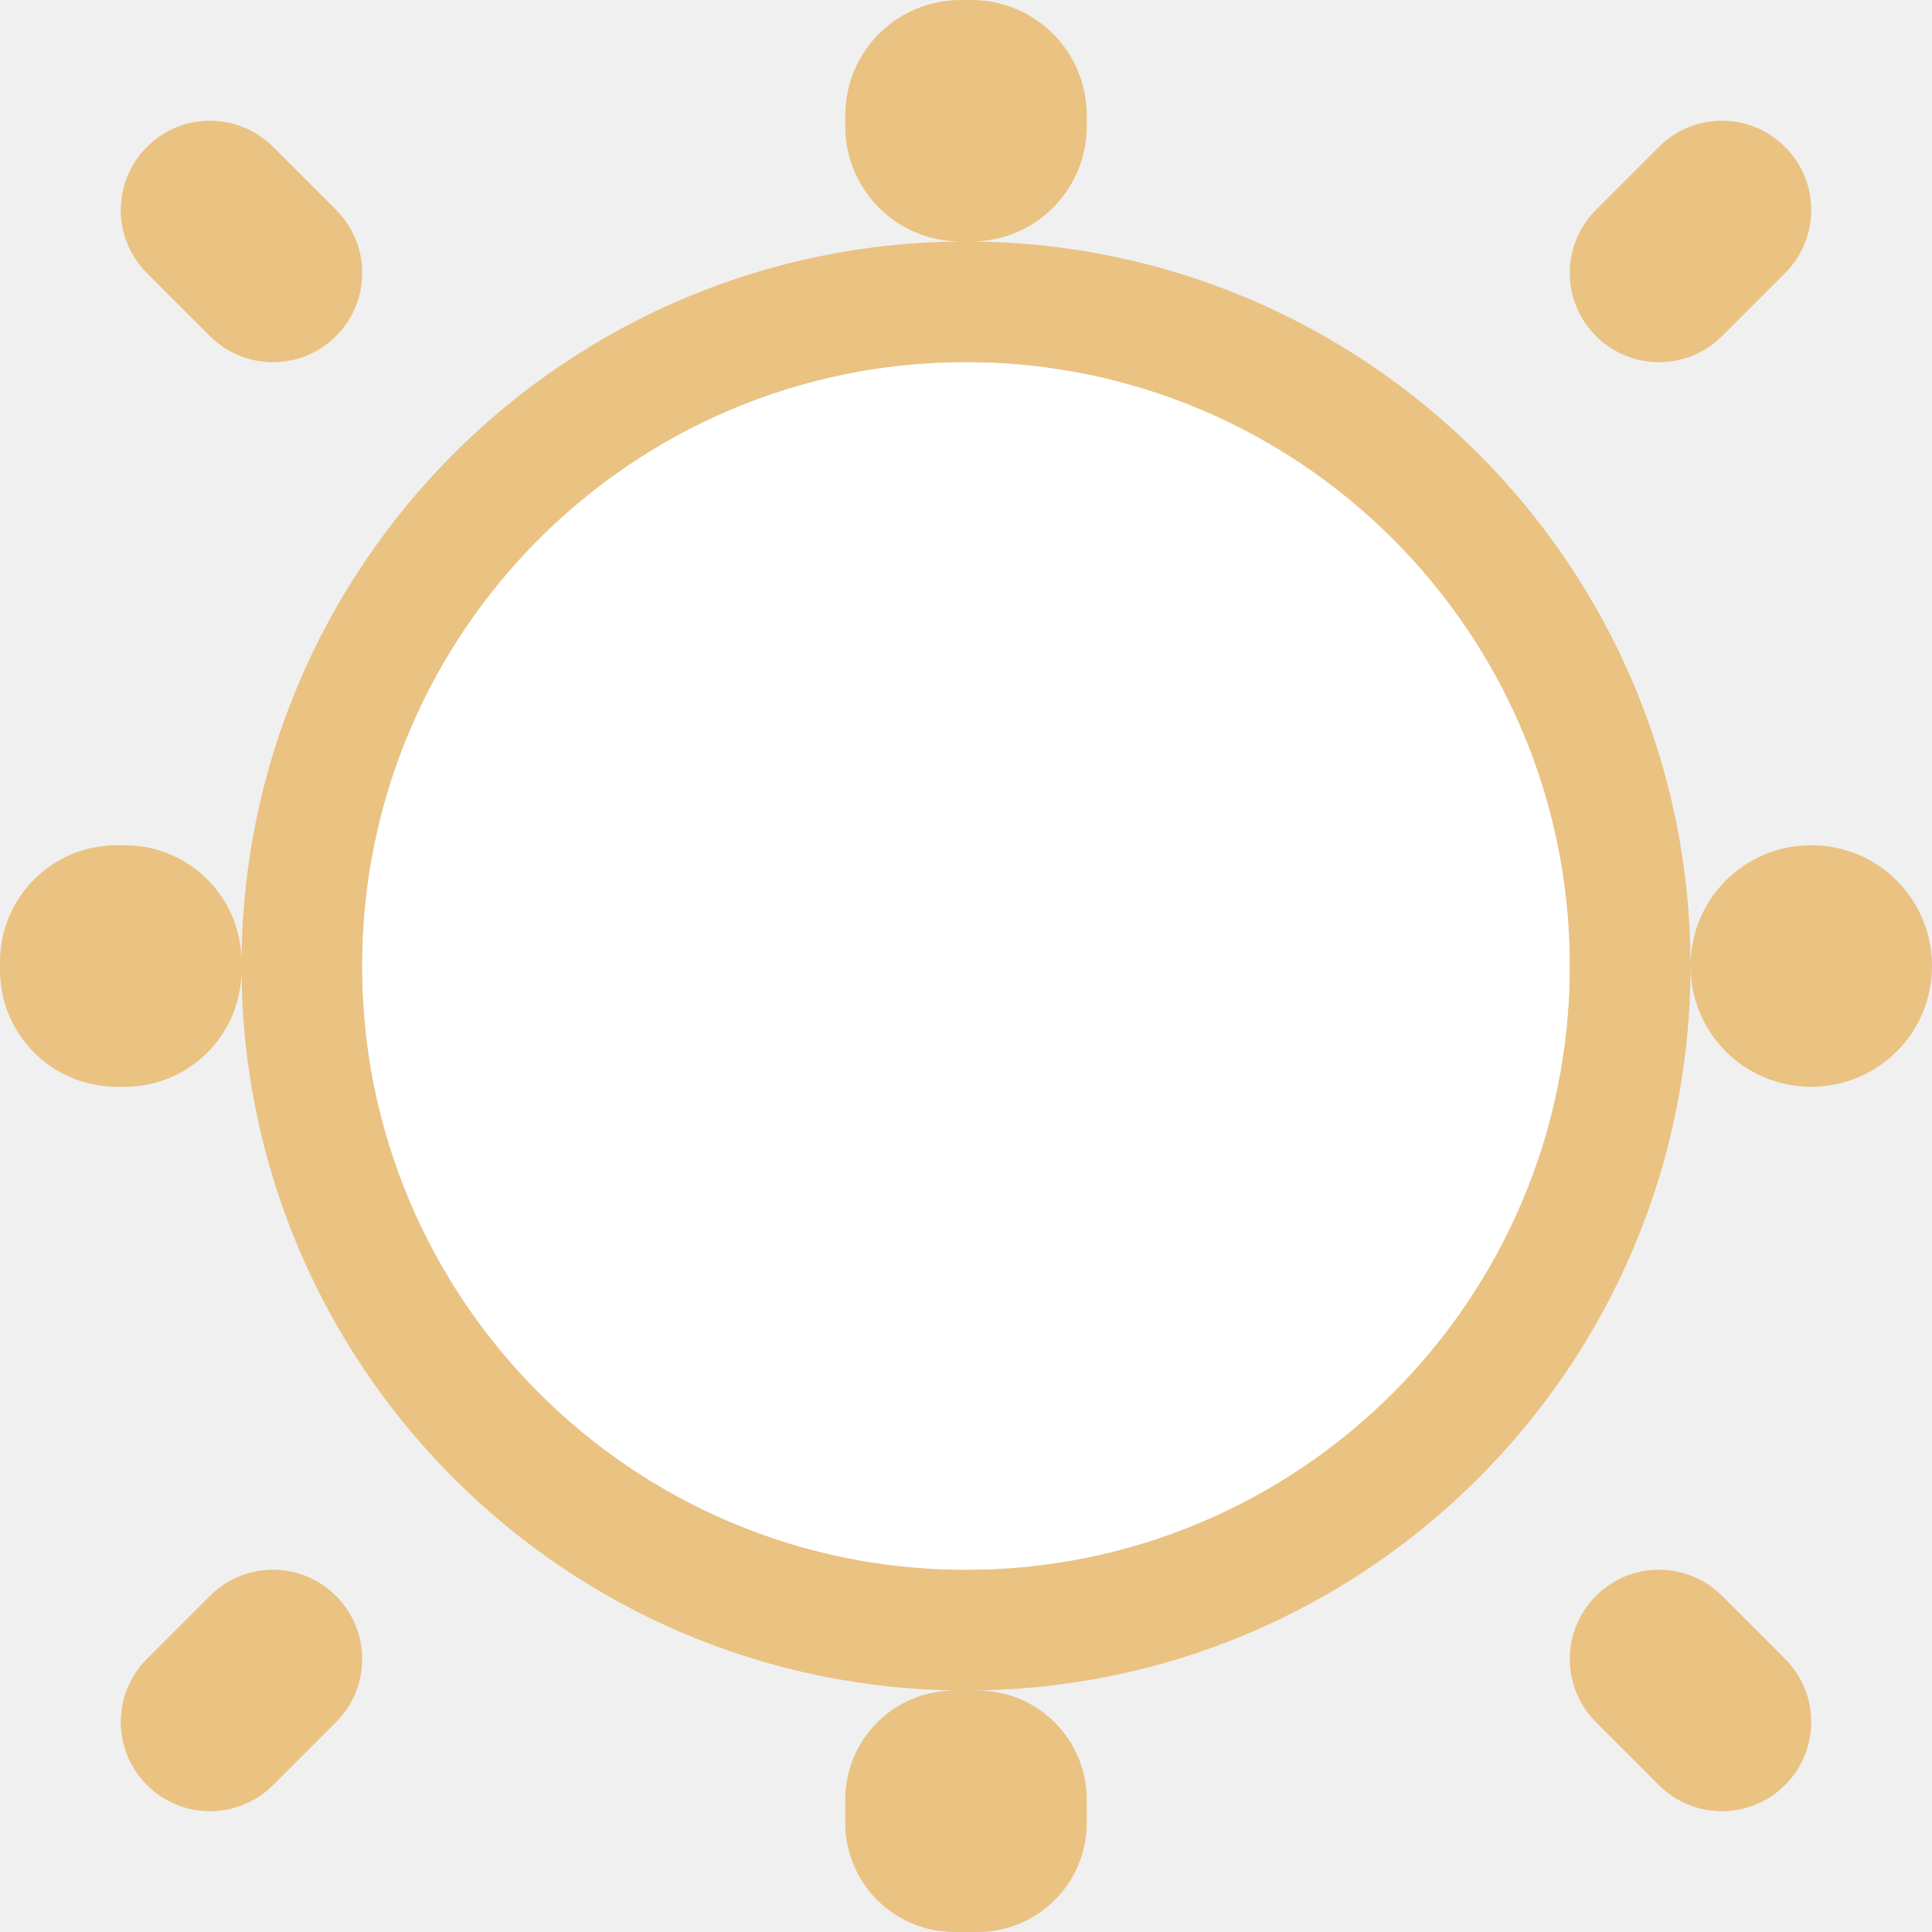
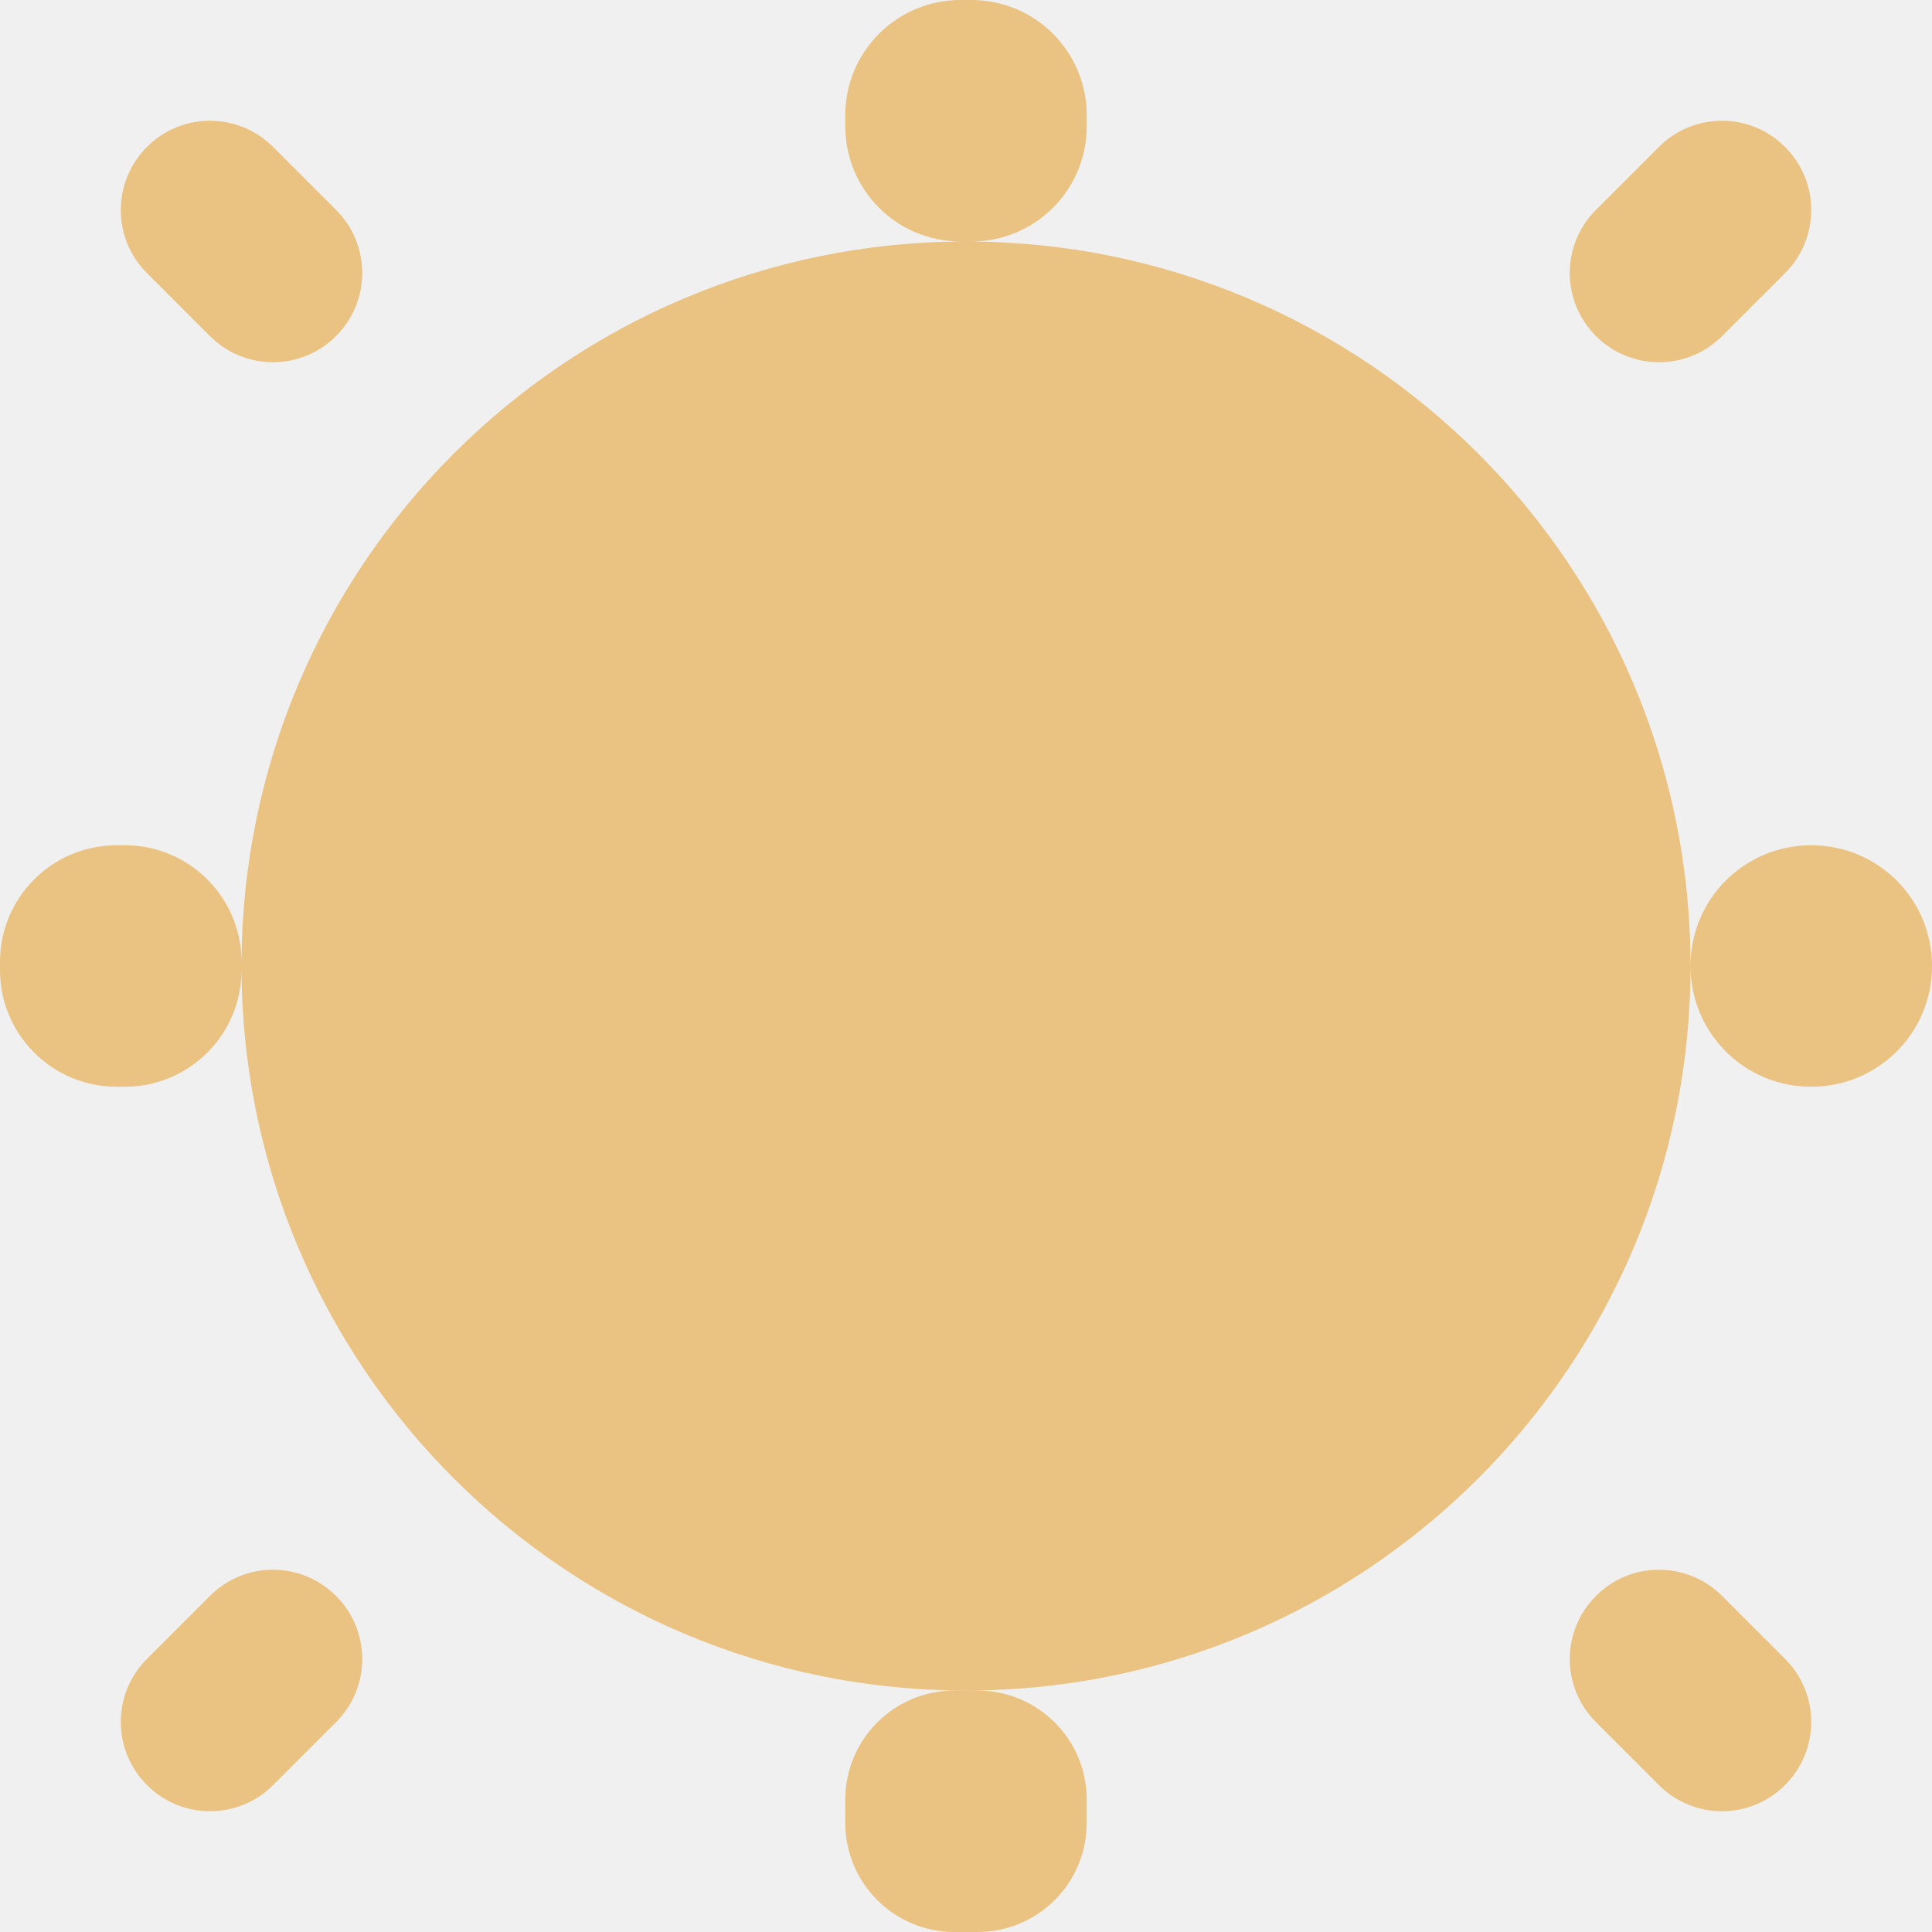
<svg xmlns="http://www.w3.org/2000/svg" viewBox="0 0 16 16">

+ 
     /&amp;gt;
-  <path d="m7.957 0c-.531 0-.957.427-.957.957v.086c0 .531.427.957.957.957h.043.043c.531 0 .957-.427.957-.957v-.086c0-.531-.427-.957-.957-.957zm.043 2a6 6 0 0 0 -6 6 6 6 0 0 0 6 6 6 6 0 0 0 6-6 6 6 0 0 0 -6-6zm6 6c0 .554.446 1 1 1s1-.446 1-1-.446-1-1-1-1 .446-1 1zm-6 6h-.094c-.502 0-.906.404-.906.906v.188c0 .502.404.906.906.906h.188c.502 0 .906-.404.906-.906v-.188c0-.502-.404-.906-.906-.906zm-6-6v-.033c0-.535-.432-.967-.967-.967h-.066c-.535 0-.967.432-.967.967v.066c0 .535.432.967.967.967h.066c.535 0 .967-.432.967-.967zm-.262-7c-.189 0-.377.072-.521.217-.289.289-.289.756 0 1.045l.521.521c.289.289.756.289 1.045 0s.289-.756 0-1.045l-.521-.521c-.145-.145-.335-.217-.523-.217zm12.523 0c-.189 0-.379.072-.523.217l-.521.521c-.289.289-.289.756 0 1.045.289.289.756.289 1.045 0l.521-.521c.289-.289.289-.756 0-1.045-.145-.145-.333-.217-.521-.217zm-6.262 2a5 5 0 0 1 5 5 5 5 0 0 1 -5 5 5 5 0 0 1 -5-5 5 5 0 0 1 5-5zm-5.738 10c-.189 0-.379.072-.523.217l-.521.521c-.289.289-.289.756 0 1.045.289.289.756.289 1.045 0l.521-.521c.289-.289.289-.756 0-1.045-.145-.145-.333-.217-.521-.217zm11.477 0c-.189 0-.377.072-.521.217-.289.289-.289.756 0 1.045l.521.521c.289.289.756.289 1.045 0 .289-.289.289-.756 0-1.045l-.521-.521c-.145-.145-.335-.217-.523-.217z" fill="#eac282" />
-   <circle cx="8" cy="8" fill="#fff" r="5" />
+  <path d="m7.957 0c-.531 0-.957.427-.957.957v.086c0 .531.427.957.957.957h.043.043c.531 0 .957-.427.957-.957v-.086c0-.531-.427-.957-.957-.957zm.043 2c-3.314 0-6 2.686-6 6 0 3.314 2.686 6 6 6 3.314 0 6-2.686 6-6 0-3.314-2.686-6-6-6zm6 6c0 .554.446 1 1 1s1-.446 1-1-.446-1-1-1-1 .446-1 1zm-6 6h-.094c-.502 0-.906.404-.906.906v.188c0 .502.404.906.906.906h.188c.502 0 .906-.404.906-.906v-.188c0-.502-.404-.906-.906-.906zm-6-6v-.033c0-.535-.432-.967-.967-.967h-.066c-.535 0-.967.432-.967.967v.066c0 .535.432.967.967.967h.066c.535 0 .967-.432.967-.967zm-.262-7c-.189 0-.377.072-.521.217-.289.289-.289.756 0 1.045l.521.521c.289.289.756.289 1.045 0s .289-.756 0-1.045l-.521-.521c-.145-.145-.335-.217-.523-.217zm12.523 0c-.189 0-.379.072-.523.217l-.521.521c-.289.289-.289.756 0 1.045.289.289.756.289 1.045 0l .521-.521c.289-.289.289-.756 0-1.045-.145-.145-.333-.217-.521-.217zm-12 12c-.189 0-.379.072-.523.217l-.521.521c-.289.289-.289.756 0 1.045.289.289.756.289 1.045 0l .521-.521c.289-.289.289-.756 0-1.045-.145-.145-.333-.217-.521-.217zm11.477 0c-.189 0-.377.072-.521.217-.289.289-.289.756 0 1.045l.521.521c.289.289.756.289 1.045 0 .289-.289.289-.756 0-1.045l-.521-.521c-.145-.145-.335-.217-.523-.217z" fill="#eac282" />
</svg>
